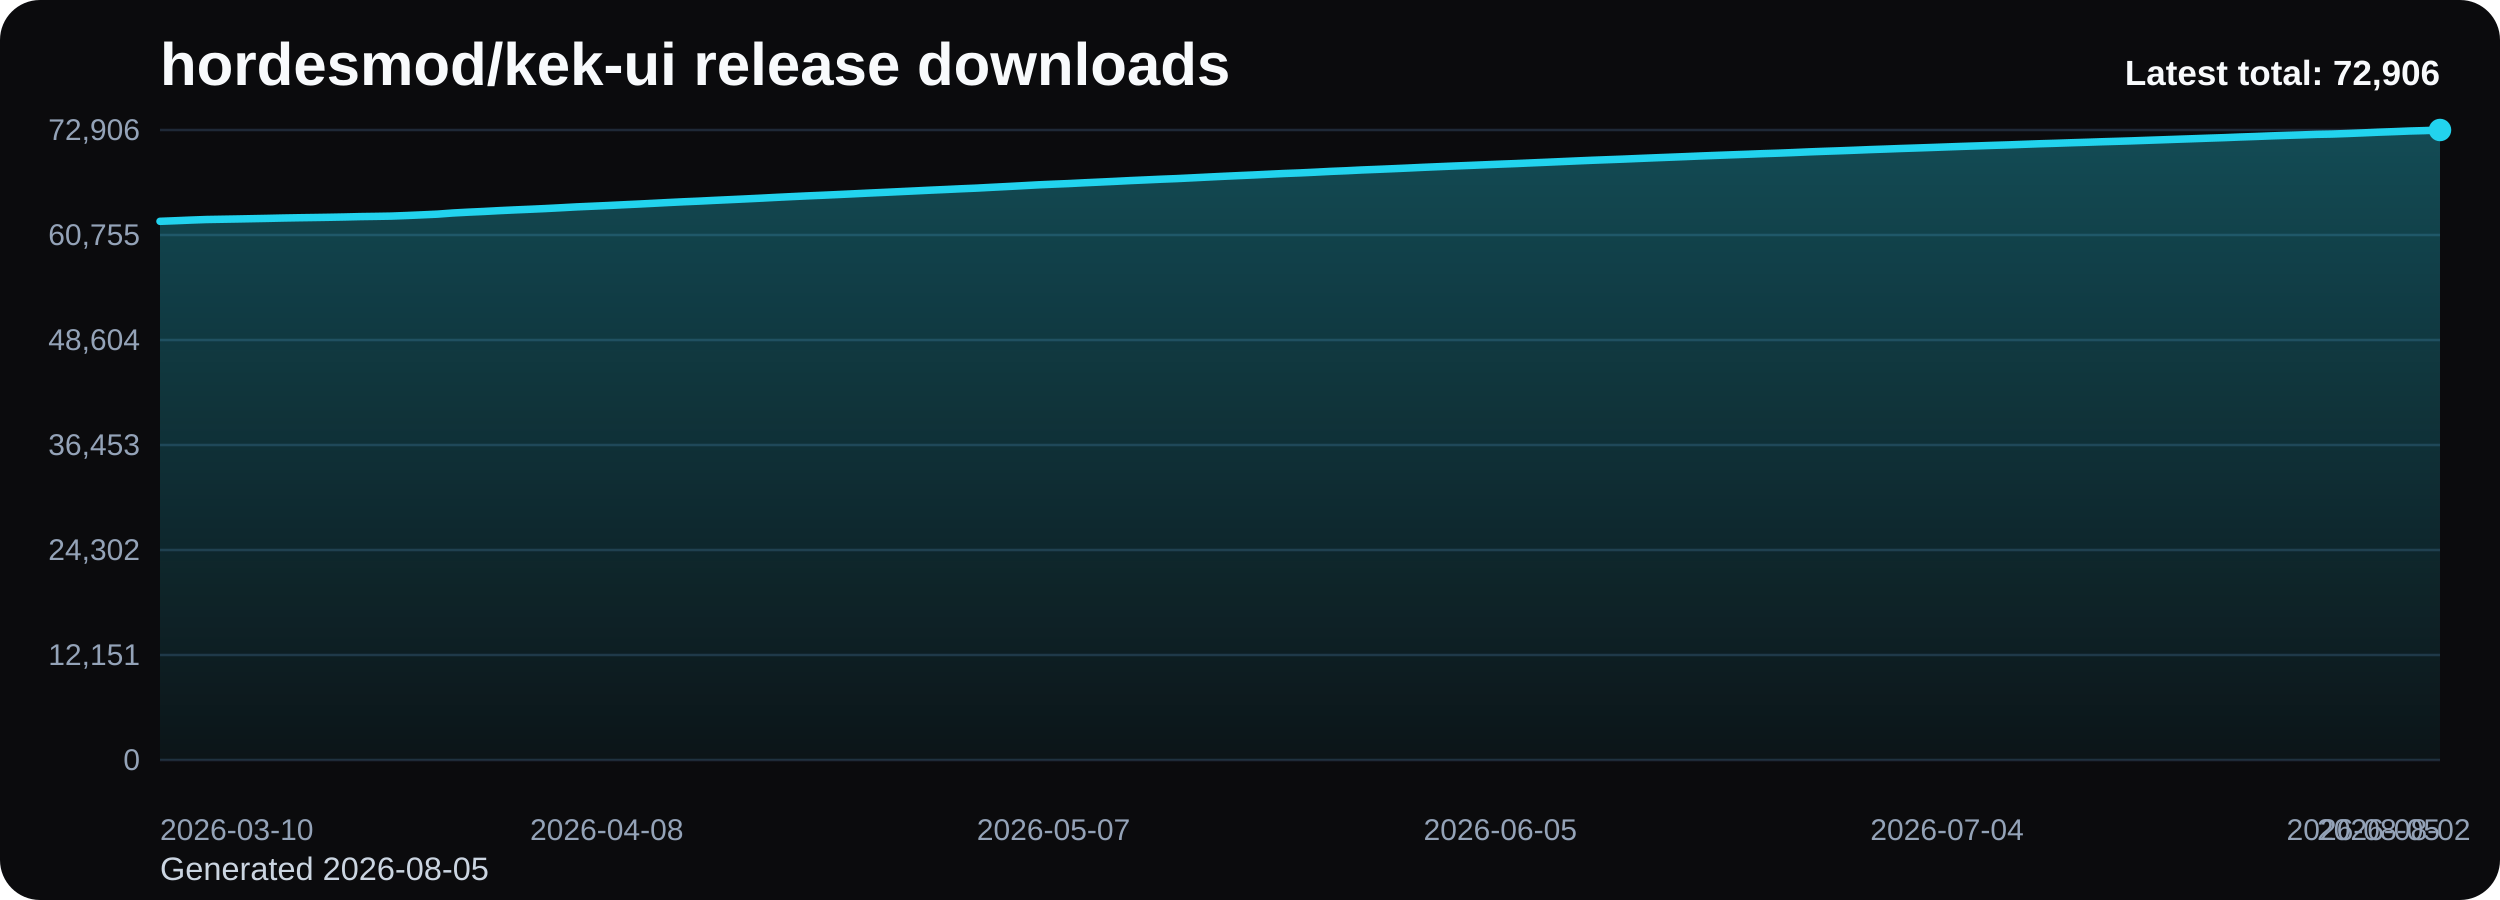
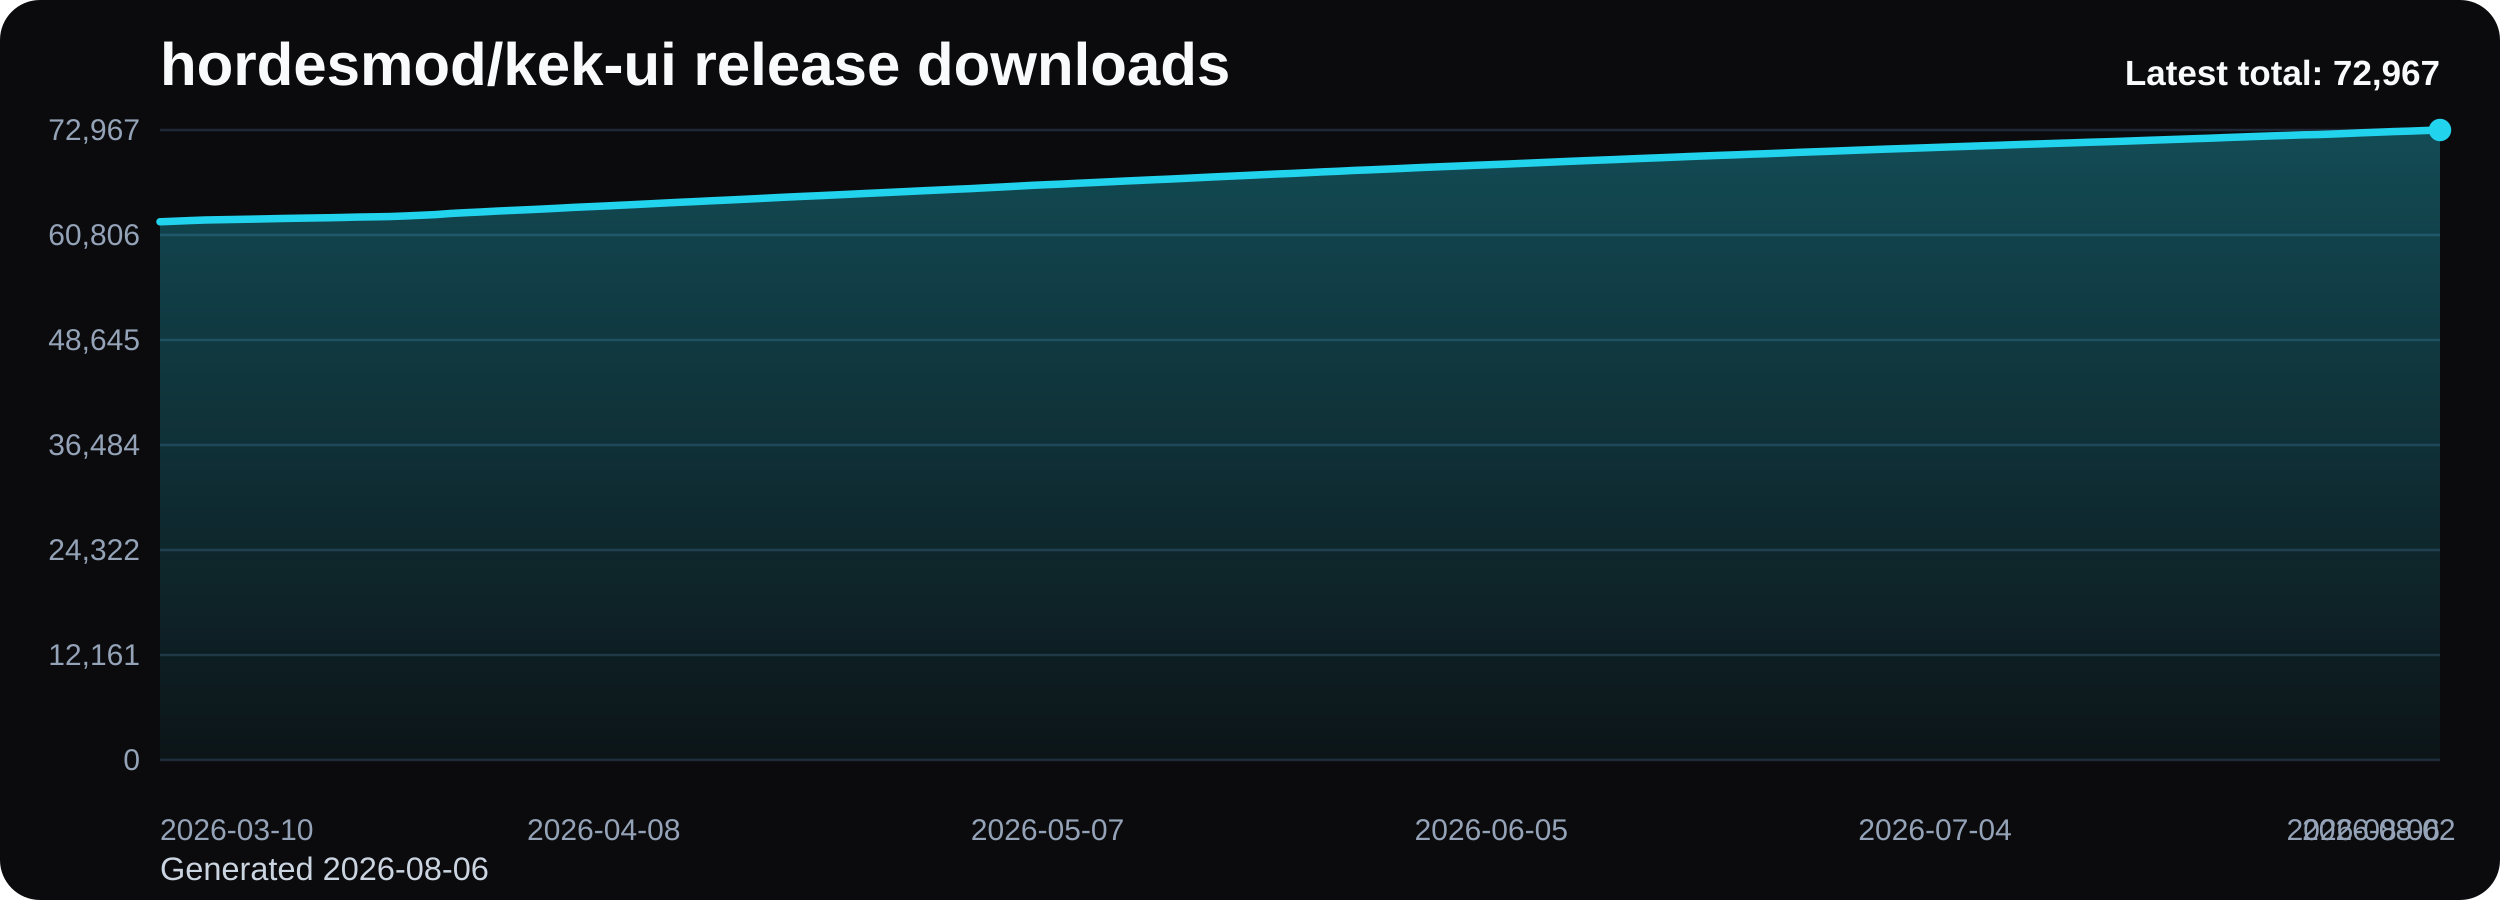
<svg xmlns="http://www.w3.org/2000/svg" viewBox="0 0 1000 360" role="img" aria-label="hordesmod/kek-ui release downloads chart">
  <defs>
    <linearGradient id="fill-total-trend-black" x1="0" y1="0" x2="0" y2="1">
      <stop offset="0%" stop-color="#22d3ee" stop-opacity="0.32" />
      <stop offset="100%" stop-color="#22d3ee" stop-opacity="0.05" />
    </linearGradient>
    <style>
      .bg { fill: #0b0b0d; }
      .title { font: 700 24px Arial, sans-serif; fill: #f8fafc; }
      .sub { font: 400 13px Arial, sans-serif; fill: #cbd5e1; }
      .grid { stroke: #1f2937; stroke-width: 1; }
      .axis { font: 400 12px Arial, sans-serif; fill: #94a3b8; }
      .line { fill: none; stroke: #22d3ee; stroke-width: 3; stroke-linecap: round; stroke-linejoin: round; }
      .dot { fill: #22d3ee; }
      .value { font: 600 11px Arial, sans-serif; fill: #cbd5e1; }
      .latest { font: 700 14px Arial, sans-serif; fill: #f8fafc; }
    </style>
  </defs>
  <rect class="bg" x="0" y="0" width="1000" height="360" rx="16" />
  <text class="title" x="64" y="34">hordesmod/kek-ui release downloads</text>
-   <text class="sub" x="64" y="352">Generated 2026-08-05</text>
+   <text class="sub" x="64" y="352">Generated 2026-08-06</text>
  <line x1="64" y1="52.00" x2="976" y2="52.00" class="grid" />
-   <text x="56" y="56.00" text-anchor="end" class="axis">72,906</text>
+   <text x="56" y="56.00" text-anchor="end" class="axis">72,967</text>
  <line x1="64" y1="94.00" x2="976" y2="94.00" class="grid" />
-   <text x="56" y="98.00" text-anchor="end" class="axis">60,755</text>
+   <text x="56" y="98.00" text-anchor="end" class="axis">60,806</text>
  <line x1="64" y1="136.00" x2="976" y2="136.00" class="grid" />
-   <text x="56" y="140.00" text-anchor="end" class="axis">48,604</text>
+   <text x="56" y="140.00" text-anchor="end" class="axis">48,645</text>
  <line x1="64" y1="178.00" x2="976" y2="178.00" class="grid" />
-   <text x="56" y="182.00" text-anchor="end" class="axis">36,453</text>
+   <text x="56" y="182.00" text-anchor="end" class="axis">36,484</text>
  <line x1="64" y1="220.00" x2="976" y2="220.00" class="grid" />
-   <text x="56" y="224.00" text-anchor="end" class="axis">24,302</text>
+   <text x="56" y="224.00" text-anchor="end" class="axis">24,322</text>
  <line x1="64" y1="262.00" x2="976" y2="262.00" class="grid" />
-   <text x="56" y="266.00" text-anchor="end" class="axis">12,151</text>
+   <text x="56" y="266.00" text-anchor="end" class="axis">12,161</text>
  <line x1="64" y1="304.00" x2="976" y2="304.00" class="grid" />
  <text x="56" y="308.00" text-anchor="end" class="axis">0</text>
-   <path d="M 64.00 304 L 64.00 88.53 L 70.16 88.29 L 76.32 88.03 L 82.49 87.81 L 88.65 87.70 L 94.81 87.59 L 100.97 87.47 L 107.14 87.35 L 113.30 87.21 L 119.46 87.10 L 125.62 87.01 L 131.78 86.91 L 137.95 86.79 L 144.11 86.64 L 150.27 86.55 L 156.43 86.44 L 162.59 86.21 L 168.76 85.94 L 174.92 85.66 L 181.08 85.20 L 187.24 84.87 L 193.41 84.59 L 199.57 84.26 L 205.73 83.97 L 211.89 83.71 L 218.05 83.43 L 224.22 83.11 L 230.38 82.77 L 236.54 82.50 L 242.70 82.23 L 248.86 81.93 L 255.03 81.64 L 261.19 81.33 L 267.35 81.01 L 273.51 80.71 L 279.68 80.45 L 285.84 80.14 L 292.00 79.86 L 298.16 79.57 L 304.32 79.27 L 310.49 78.95 L 316.65 78.65 L 322.81 78.36 L 328.97 78.10 L 335.14 77.82 L 341.30 77.53 L 347.46 77.23 L 353.62 76.95 L 359.78 76.66 L 365.95 76.37 L 372.11 76.07 L 378.27 75.80 L 384.43 75.51 L 390.59 75.25 L 396.76 74.92 L 402.92 74.61 L 409.08 74.28 L 415.24 73.94 L 421.41 73.67 L 427.57 73.42 L 433.73 73.11 L 439.89 72.83 L 446.05 72.54 L 452.22 72.23 L 458.38 71.96 L 464.54 71.68 L 470.70 71.44 L 476.86 71.14 L 483.03 70.83 L 489.19 70.53 L 495.35 70.25 L 501.51 69.98 L 507.68 69.68 L 513.84 69.39 L 520.00 69.16 L 526.16 68.87 L 532.32 68.55 L 538.49 68.30 L 544.65 67.99 L 550.81 67.75 L 556.97 67.49 L 563.14 67.22 L 569.30 66.93 L 575.46 66.67 L 581.62 66.41 L 587.78 66.17 L 593.95 65.91 L 600.11 65.66 L 606.27 65.43 L 612.43 65.16 L 618.59 64.90 L 624.76 64.63 L 630.92 64.36 L 637.08 64.10 L 643.24 63.87 L 649.41 63.64 L 655.57 63.38 L 661.73 63.13 L 667.89 62.89 L 674.05 62.65 L 680.22 62.39 L 686.38 62.16 L 692.54 61.93 L 698.70 61.71 L 704.86 61.47 L 711.03 61.27 L 717.19 61.03 L 723.35 60.76 L 729.51 60.53 L 735.68 60.32 L 741.84 60.09 L 748.00 59.84 L 754.16 59.63 L 760.32 59.40 L 766.49 59.20 L 772.65 58.99 L 778.81 58.77 L 784.97 58.55 L 791.14 58.35 L 797.30 58.14 L 803.46 57.95 L 809.62 57.72 L 815.78 57.50 L 821.95 57.32 L 828.11 57.11 L 834.27 56.92 L 840.43 56.71 L 846.59 56.53 L 852.76 56.34 L 858.92 56.12 L 865.08 55.91 L 871.24 55.69 L 877.41 55.48 L 883.57 55.26 L 889.73 55.06 L 895.89 54.81 L 902.05 54.60 L 908.22 54.36 L 914.38 54.15 L 920.54 53.96 L 926.70 53.74 L 932.86 53.62 L 939.03 53.40 L 945.19 53.15 L 951.35 52.88 L 957.51 52.66 L 963.68 52.41 L 969.84 52.24 L 976.00 52.00 L 976.00 304 Z" fill="url(#fill-total-trend-black)" />
-   <polyline class="line" points="64.00,88.53 70.16,88.29 76.32,88.03 82.49,87.81 88.65,87.70 94.81,87.59 100.97,87.47 107.14,87.35 113.30,87.21 119.46,87.10 125.62,87.01 131.78,86.91 137.95,86.79 144.11,86.64 150.27,86.55 156.43,86.44 162.59,86.21 168.76,85.94 174.92,85.66 181.08,85.20 187.24,84.87 193.41,84.59 199.57,84.26 205.73,83.97 211.89,83.71 218.05,83.43 224.22,83.11 230.38,82.77 236.54,82.50 242.70,82.23 248.86,81.93 255.03,81.64 261.19,81.33 267.35,81.01 273.51,80.71 279.68,80.45 285.84,80.14 292.00,79.86 298.16,79.57 304.32,79.27 310.49,78.95 316.65,78.65 322.81,78.36 328.97,78.10 335.14,77.82 341.30,77.53 347.46,77.23 353.62,76.95 359.78,76.66 365.95,76.37 372.11,76.07 378.27,75.80 384.43,75.51 390.59,75.25 396.76,74.92 402.92,74.61 409.08,74.28 415.24,73.94 421.41,73.67 427.57,73.42 433.73,73.11 439.89,72.83 446.05,72.54 452.22,72.23 458.38,71.96 464.54,71.68 470.70,71.44 476.86,71.14 483.03,70.83 489.19,70.53 495.35,70.25 501.51,69.98 507.68,69.68 513.84,69.39 520.00,69.16 526.16,68.87 532.32,68.55 538.49,68.30 544.65,67.99 550.81,67.75 556.97,67.49 563.14,67.22 569.30,66.93 575.46,66.67 581.62,66.41 587.78,66.17 593.95,65.91 600.11,65.66 606.27,65.43 612.43,65.16 618.59,64.90 624.76,64.63 630.92,64.36 637.08,64.10 643.24,63.87 649.41,63.64 655.57,63.38 661.73,63.13 667.89,62.89 674.05,62.65 680.22,62.39 686.38,62.16 692.54,61.93 698.70,61.71 704.86,61.47 711.03,61.27 717.19,61.03 723.35,60.76 729.51,60.53 735.68,60.32 741.84,60.09 748.00,59.84 754.16,59.63 760.32,59.40 766.49,59.20 772.65,58.99 778.81,58.77 784.97,58.55 791.14,58.35 797.30,58.14 803.46,57.95 809.62,57.72 815.78,57.50 821.95,57.32 828.11,57.11 834.27,56.92 840.43,56.71 846.59,56.53 852.76,56.34 858.92,56.12 865.08,55.91 871.24,55.69 877.41,55.48 883.57,55.26 889.73,55.06 895.89,54.81 902.05,54.60 908.22,54.36 914.38,54.15 920.54,53.96 926.70,53.74 932.86,53.62 939.03,53.40 945.19,53.15 951.35,52.88 957.51,52.66 963.68,52.41 969.84,52.24 976.00,52.00" />
+   <path d="M 64.00 304 L 64.00 88.71 L 70.12 88.47 L 76.24 88.21 L 82.36 87.99 L 88.48 87.88 L 94.60 87.77 L 100.72 87.66 L 106.85 87.53 L 112.97 87.39 L 119.09 87.29 L 125.21 87.19 L 131.33 87.10 L 137.45 86.97 L 143.57 86.82 L 149.69 86.73 L 155.81 86.62 L 161.93 86.39 L 168.05 86.12 L 174.17 85.84 L 180.30 85.38 L 186.42 85.06 L 192.54 84.78 L 198.66 84.44 L 204.78 84.16 L 210.90 83.90 L 217.02 83.61 L 223.14 83.30 L 229.26 82.96 L 235.38 82.69 L 241.50 82.42 L 247.62 82.12 L 253.74 81.83 L 259.87 81.52 L 265.99 81.20 L 272.11 80.90 L 278.23 80.63 L 284.35 80.32 L 290.47 80.05 L 296.59 79.76 L 302.71 79.46 L 308.83 79.14 L 314.95 78.83 L 321.07 78.55 L 327.19 78.29 L 333.32 78.01 L 339.44 77.72 L 345.56 77.42 L 351.68 77.14 L 357.80 76.85 L 363.92 76.56 L 370.04 76.26 L 376.16 75.99 L 382.28 75.70 L 388.40 75.44 L 394.52 75.11 L 400.64 74.80 L 406.77 74.47 L 412.89 74.13 L 419.01 73.86 L 425.13 73.61 L 431.25 73.30 L 437.37 73.02 L 443.49 72.73 L 449.61 72.43 L 455.73 72.16 L 461.85 71.88 L 467.97 71.63 L 474.09 71.33 L 480.21 71.03 L 486.34 70.73 L 492.46 70.45 L 498.58 70.17 L 504.70 69.88 L 510.82 69.59 L 516.94 69.36 L 523.06 69.06 L 529.18 68.75 L 535.30 68.50 L 541.42 68.18 L 547.54 67.95 L 553.66 67.69 L 559.79 67.42 L 565.91 67.12 L 572.03 66.86 L 578.15 66.61 L 584.27 66.37 L 590.39 66.10 L 596.51 65.86 L 602.63 65.63 L 608.75 65.36 L 614.87 65.10 L 620.99 64.83 L 627.11 64.56 L 633.23 64.31 L 639.36 64.07 L 645.48 63.84 L 651.60 63.58 L 657.72 63.33 L 663.84 63.10 L 669.96 62.85 L 676.08 62.59 L 682.20 62.36 L 688.32 62.13 L 694.44 61.92 L 700.56 61.67 L 706.68 61.47 L 712.81 61.23 L 718.93 60.96 L 725.05 60.74 L 731.17 60.53 L 737.29 60.29 L 743.41 60.05 L 749.53 59.83 L 755.65 59.60 L 761.77 59.40 L 767.89 59.19 L 774.01 58.98 L 780.13 58.76 L 786.26 58.55 L 792.38 58.34 L 798.50 58.15 L 804.62 57.92 L 810.74 57.71 L 816.86 57.52 L 822.98 57.32 L 829.10 57.13 L 835.22 56.91 L 841.34 56.74 L 847.46 56.55 L 853.58 56.33 L 859.70 56.11 L 865.83 55.90 L 871.95 55.69 L 878.07 55.47 L 884.19 55.27 L 890.31 55.02 L 896.43 54.80 L 902.55 54.57 L 908.67 54.36 L 914.79 54.17 L 920.91 53.95 L 927.03 53.83 L 933.15 53.61 L 939.28 53.36 L 945.40 53.09 L 951.52 52.87 L 957.64 52.62 L 963.76 52.45 L 969.88 52.21 L 976.00 52.00 L 976.00 304 Z" fill="url(#fill-total-trend-black)" />
+   <polyline class="line" points="64.00,88.71 70.12,88.47 76.24,88.21 82.36,87.99 88.48,87.88 94.60,87.77 100.72,87.66 106.85,87.53 112.97,87.39 119.09,87.29 125.21,87.19 131.33,87.10 137.45,86.97 143.57,86.82 149.69,86.73 155.81,86.62 161.93,86.39 168.05,86.12 174.17,85.84 180.30,85.38 186.42,85.06 192.54,84.78 198.66,84.44 204.78,84.16 210.90,83.90 217.02,83.61 223.14,83.30 229.26,82.96 235.38,82.69 241.50,82.42 247.62,82.12 253.74,81.83 259.87,81.52 265.99,81.20 272.11,80.90 278.23,80.63 284.35,80.32 290.47,80.05 296.59,79.76 302.71,79.46 308.83,79.14 314.95,78.83 321.07,78.55 327.19,78.29 333.32,78.01 339.44,77.72 345.56,77.42 351.68,77.14 357.80,76.85 363.92,76.56 370.04,76.26 376.16,75.99 382.28,75.70 388.40,75.44 394.52,75.11 400.64,74.80 406.77,74.47 412.89,74.13 419.01,73.86 425.13,73.61 431.25,73.30 437.37,73.02 443.49,72.73 449.61,72.43 455.73,72.16 461.85,71.88 467.97,71.63 474.09,71.33 480.21,71.03 486.34,70.73 492.46,70.45 498.58,70.17 504.70,69.88 510.82,69.59 516.94,69.36 523.06,69.06 529.18,68.75 535.30,68.50 541.42,68.18 547.54,67.95 553.66,67.69 559.79,67.42 565.91,67.12 572.03,66.86 578.15,66.61 584.27,66.37 590.39,66.10 596.51,65.86 602.63,65.63 608.75,65.36 614.87,65.10 620.99,64.83 627.11,64.56 633.23,64.31 639.36,64.07 645.48,63.84 651.60,63.58 657.72,63.33 663.84,63.10 669.96,62.85 676.08,62.59 682.20,62.36 688.32,62.13 694.44,61.92 700.56,61.67 706.68,61.47 712.81,61.23 718.93,60.96 725.05,60.74 731.17,60.53 737.29,60.29 743.41,60.05 749.53,59.83 755.65,59.60 761.77,59.40 767.89,59.19 774.01,58.98 780.13,58.76 786.26,58.55 792.38,58.34 798.50,58.15 804.62,57.92 810.74,57.71 816.86,57.52 822.98,57.32 829.10,57.13 835.22,56.91 841.34,56.74 847.46,56.55 853.58,56.33 859.70,56.11 865.83,55.90 871.95,55.69 878.07,55.47 884.19,55.27 890.31,55.02 896.43,54.80 902.55,54.57 908.67,54.36 914.79,54.17 920.91,53.95 927.03,53.83 933.15,53.61 939.28,53.36 945.40,53.09 951.52,52.87 957.64,52.62 963.76,52.45 969.88,52.21 976.00,52.00" />
  <circle class="dot" cx="976.00" cy="52.00" r="4.5" />
  <text class="axis" x="64.00" y="336" text-anchor="start">2026-03-10</text>
-   <text class="axis" x="242.70" y="336" text-anchor="middle">2026-04-08</text>
-   <text class="axis" x="421.41" y="336" text-anchor="middle">2026-05-07</text>
-   <text class="axis" x="600.11" y="336" text-anchor="middle">2026-06-05</text>
-   <text class="axis" x="778.81" y="336" text-anchor="middle">2026-07-04</text>
-   <text class="axis" x="957.51" y="336" text-anchor="middle">2026-08-02</text>
-   <text class="axis" x="976.00" y="336" text-anchor="end">2026-08-05</text>
-   <text class="latest" x="976" y="34" text-anchor="end">Latest total: 72,906</text>
+   <text class="axis" x="241.50" y="336" text-anchor="middle">2026-04-08</text>
+   <text class="axis" x="419.01" y="336" text-anchor="middle">2026-05-07</text>
+   <text class="axis" x="596.51" y="336" text-anchor="middle">2026-06-05</text>
+   <text class="axis" x="774.01" y="336" text-anchor="middle">2026-07-04</text>
+   <text class="axis" x="951.52" y="336" text-anchor="middle">2026-08-02</text>
+   <text class="axis" x="976.00" y="336" text-anchor="end">2026-08-06</text>
+   <text class="latest" x="976" y="34" text-anchor="end">Latest total: 72,967</text>
</svg>
